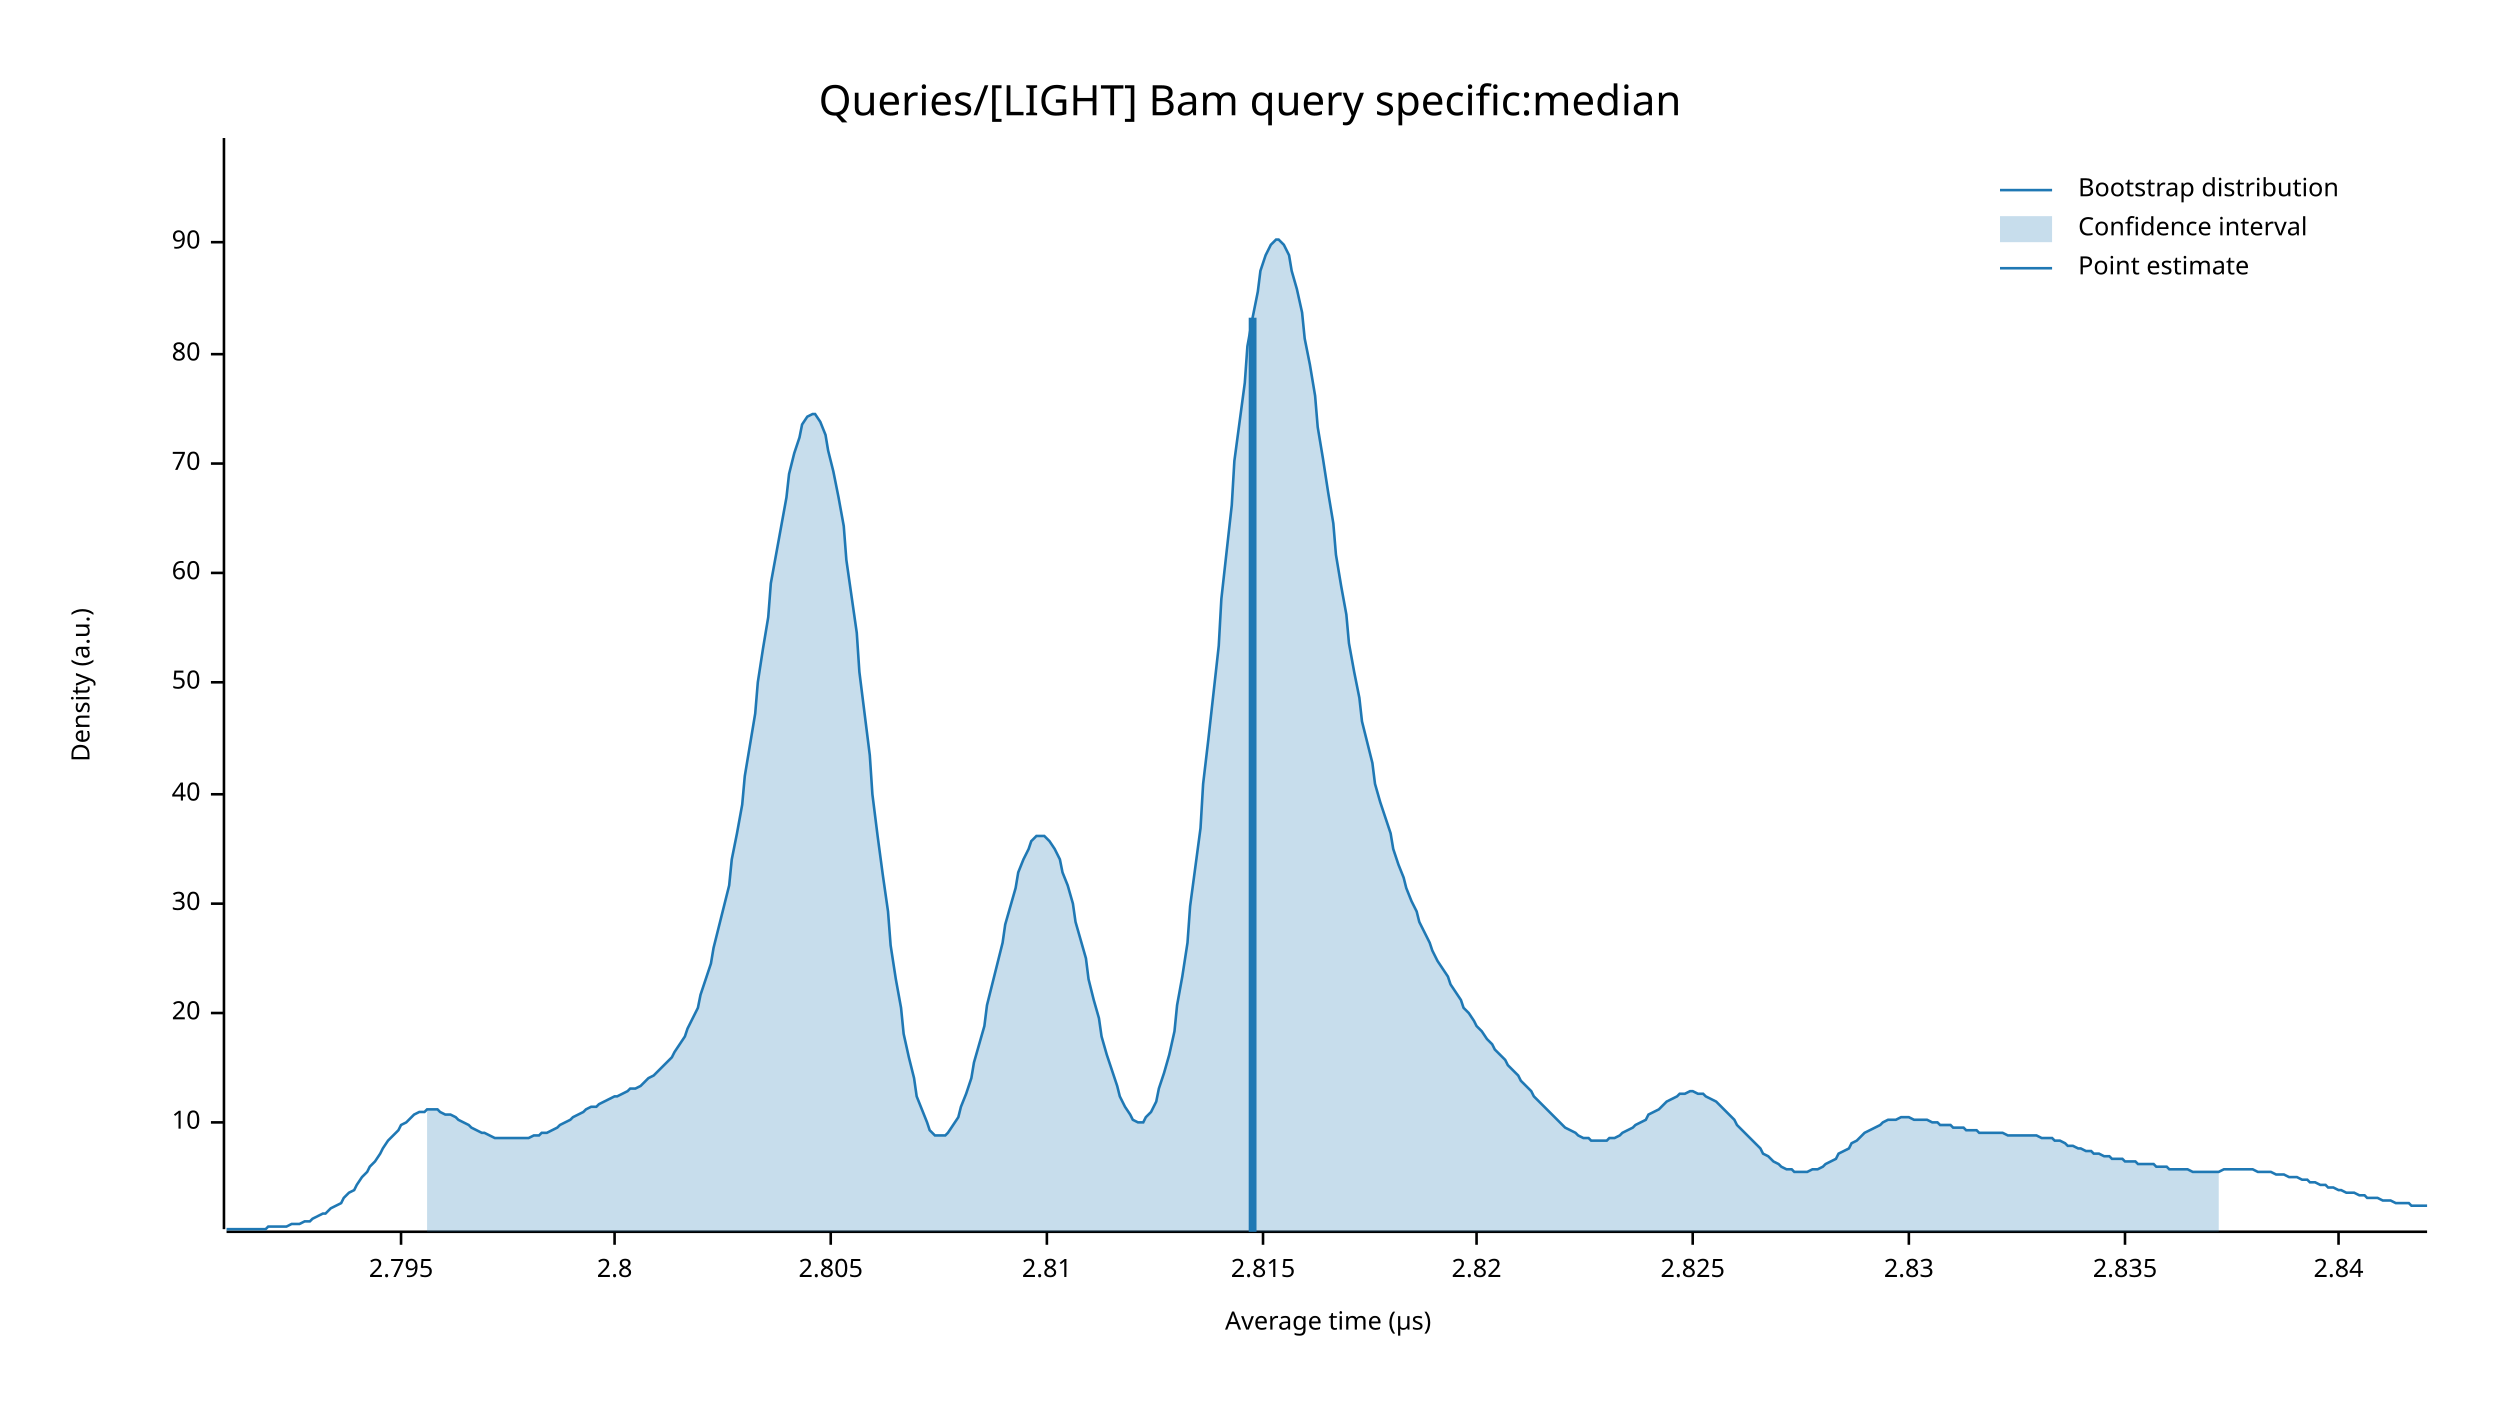
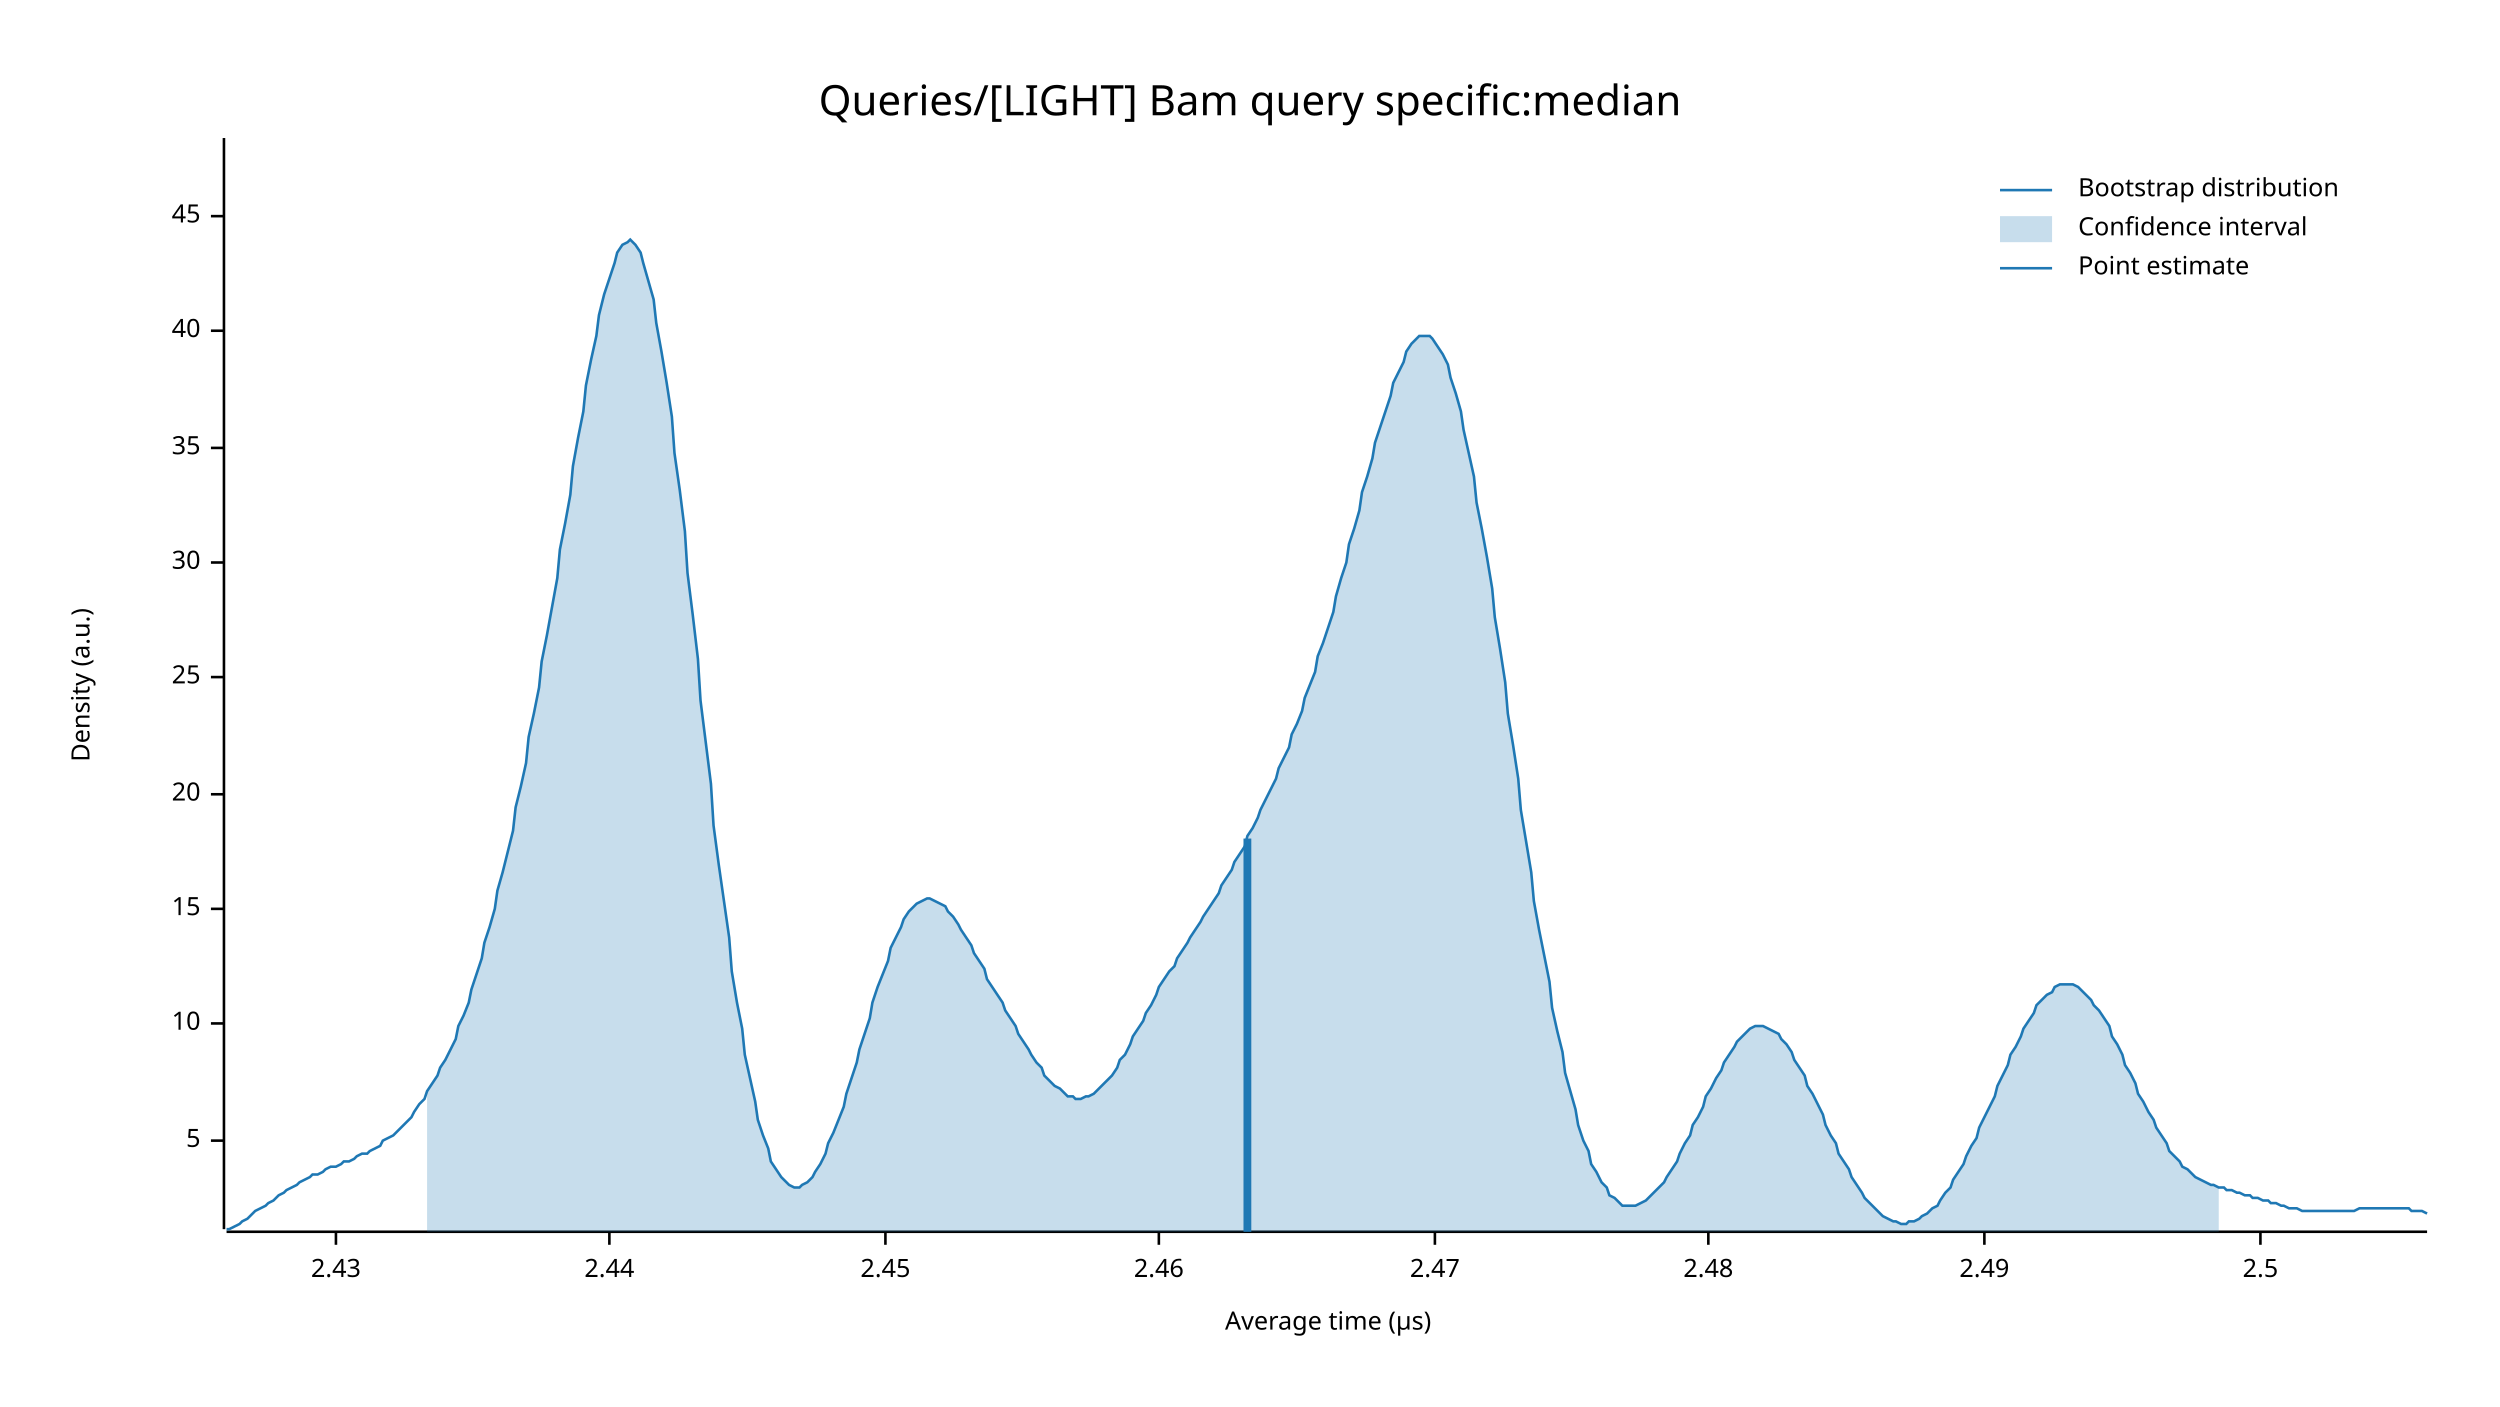
<svg xmlns="http://www.w3.org/2000/svg" width="960" height="540" viewBox="0 0 960 540">
  <text x="480" y="32" dy="0.76em" text-anchor="middle" font-family="sans-serif" font-size="16.129" opacity="1" fill="#000000">
Queries/[LIGHT] Bam query specific:median
</text>
  <text x="27" y="263" dy="0.76em" text-anchor="middle" font-family="sans-serif" font-size="9.677" opacity="1" fill="#000000" transform="rotate(270, 27, 263)">
Density (a.u.)
</text>
  <text x="510" y="513" dy="-0.5ex" text-anchor="middle" font-family="sans-serif" font-size="9.677" opacity="1" fill="#000000">
Average time (µs)
</text>
  <polyline fill="none" opacity="1" stroke="#000000" stroke-width="1" points="86,53 86,472 " />
-   <text x="77" y="431" dy="0.5ex" text-anchor="end" font-family="sans-serif" font-size="9.677" opacity="1" fill="#000000">
+   <text x="77" y="438" dy="0.5ex" text-anchor="end" font-family="sans-serif" font-size="9.677" opacity="1" fill="#000000">
+ 5
+ </text>
+   <polyline fill="none" opacity="1" stroke="#000000" stroke-width="1" points="81,438 86,438 " />
+   <text x="77" y="393" dy="0.5ex" text-anchor="end" font-family="sans-serif" font-size="9.677" opacity="1" fill="#000000">
10
</text>
-   <polyline fill="none" opacity="1" stroke="#000000" stroke-width="1" points="81,431 86,431 " />
-   <text x="77" y="389" dy="0.5ex" text-anchor="end" font-family="sans-serif" font-size="9.677" opacity="1" fill="#000000">
+   <polyline fill="none" opacity="1" stroke="#000000" stroke-width="1" points="81,393 86,393 " />
+   <text x="77" y="349" dy="0.5ex" text-anchor="end" font-family="sans-serif" font-size="9.677" opacity="1" fill="#000000">
+ 15
+ </text>
+   <polyline fill="none" opacity="1" stroke="#000000" stroke-width="1" points="81,349 86,349 " />
+   <text x="77" y="305" dy="0.5ex" text-anchor="end" font-family="sans-serif" font-size="9.677" opacity="1" fill="#000000">
20
</text>
-   <polyline fill="none" opacity="1" stroke="#000000" stroke-width="1" points="81,389 86,389 " />
-   <text x="77" y="347" dy="0.5ex" text-anchor="end" font-family="sans-serif" font-size="9.677" opacity="1" fill="#000000">
+   <polyline fill="none" opacity="1" stroke="#000000" stroke-width="1" points="81,305 86,305 " />
+   <text x="77" y="260" dy="0.5ex" text-anchor="end" font-family="sans-serif" font-size="9.677" opacity="1" fill="#000000">
+ 25
+ </text>
+   <polyline fill="none" opacity="1" stroke="#000000" stroke-width="1" points="81,260 86,260 " />
+   <text x="77" y="216" dy="0.5ex" text-anchor="end" font-family="sans-serif" font-size="9.677" opacity="1" fill="#000000">
30
</text>
-   <polyline fill="none" opacity="1" stroke="#000000" stroke-width="1" points="81,347 86,347 " />
-   <text x="77" y="305" dy="0.5ex" text-anchor="end" font-family="sans-serif" font-size="9.677" opacity="1" fill="#000000">
+   <polyline fill="none" opacity="1" stroke="#000000" stroke-width="1" points="81,216 86,216 " />
+   <text x="77" y="172" dy="0.5ex" text-anchor="end" font-family="sans-serif" font-size="9.677" opacity="1" fill="#000000">
+ 35
+ </text>
+   <polyline fill="none" opacity="1" stroke="#000000" stroke-width="1" points="81,172 86,172 " />
+   <text x="77" y="127" dy="0.5ex" text-anchor="end" font-family="sans-serif" font-size="9.677" opacity="1" fill="#000000">
40
</text>
-   <polyline fill="none" opacity="1" stroke="#000000" stroke-width="1" points="81,305 86,305 " />
-   <text x="77" y="262" dy="0.5ex" text-anchor="end" font-family="sans-serif" font-size="9.677" opacity="1" fill="#000000">
- 50
+   <polyline fill="none" opacity="1" stroke="#000000" stroke-width="1" points="81,127 86,127 " />
+   <text x="77" y="83" dy="0.5ex" text-anchor="end" font-family="sans-serif" font-size="9.677" opacity="1" fill="#000000">
+ 45
</text>
-   <polyline fill="none" opacity="1" stroke="#000000" stroke-width="1" points="81,262 86,262 " />
-   <text x="77" y="220" dy="0.5ex" text-anchor="end" font-family="sans-serif" font-size="9.677" opacity="1" fill="#000000">
- 60
+   <polyline fill="none" opacity="1" stroke="#000000" stroke-width="1" points="81,83 86,83 " />
+   <polyline fill="none" opacity="1" stroke="#000000" stroke-width="1" points="87,473 932,473 " />
+   <text x="129" y="483" dy="0.76em" text-anchor="middle" font-family="sans-serif" font-size="9.677" opacity="1" fill="#000000">
+ 2.43
</text>
-   <polyline fill="none" opacity="1" stroke="#000000" stroke-width="1" points="81,220 86,220 " />
-   <text x="77" y="178" dy="0.5ex" text-anchor="end" font-family="sans-serif" font-size="9.677" opacity="1" fill="#000000">
- 70
+   <polyline fill="none" opacity="1" stroke="#000000" stroke-width="1" points="129,473 129,478 " />
+   <text x="234" y="483" dy="0.76em" text-anchor="middle" font-family="sans-serif" font-size="9.677" opacity="1" fill="#000000">
+ 2.44
</text>
-   <polyline fill="none" opacity="1" stroke="#000000" stroke-width="1" points="81,178 86,178 " />
-   <text x="77" y="136" dy="0.5ex" text-anchor="end" font-family="sans-serif" font-size="9.677" opacity="1" fill="#000000">
- 80
+   <polyline fill="none" opacity="1" stroke="#000000" stroke-width="1" points="234,473 234,478 " />
+   <text x="340" y="483" dy="0.76em" text-anchor="middle" font-family="sans-serif" font-size="9.677" opacity="1" fill="#000000">
+ 2.45
</text>
-   <polyline fill="none" opacity="1" stroke="#000000" stroke-width="1" points="81,136 86,136 " />
-   <text x="77" y="93" dy="0.5ex" text-anchor="end" font-family="sans-serif" font-size="9.677" opacity="1" fill="#000000">
- 90
+   <polyline fill="none" opacity="1" stroke="#000000" stroke-width="1" points="340,473 340,478 " />
+   <text x="445" y="483" dy="0.76em" text-anchor="middle" font-family="sans-serif" font-size="9.677" opacity="1" fill="#000000">
+ 2.46
</text>
-   <polyline fill="none" opacity="1" stroke="#000000" stroke-width="1" points="81,93 86,93 " />
-   <polyline fill="none" opacity="1" stroke="#000000" stroke-width="1" points="87,473 932,473 " />
-   <text x="154" y="483" dy="0.76em" text-anchor="middle" font-family="sans-serif" font-size="9.677" opacity="1" fill="#000000">
- 2.795
+   <polyline fill="none" opacity="1" stroke="#000000" stroke-width="1" points="445,473 445,478 " />
+   <text x="551" y="483" dy="0.76em" text-anchor="middle" font-family="sans-serif" font-size="9.677" opacity="1" fill="#000000">
+ 2.47
</text>
-   <polyline fill="none" opacity="1" stroke="#000000" stroke-width="1" points="154,473 154,478 " />
-   <text x="236" y="483" dy="0.76em" text-anchor="middle" font-family="sans-serif" font-size="9.677" opacity="1" fill="#000000">
- 2.8
+   <polyline fill="none" opacity="1" stroke="#000000" stroke-width="1" points="551,473 551,478 " />
+   <text x="656" y="483" dy="0.76em" text-anchor="middle" font-family="sans-serif" font-size="9.677" opacity="1" fill="#000000">
+ 2.48
</text>
-   <polyline fill="none" opacity="1" stroke="#000000" stroke-width="1" points="236,473 236,478 " />
-   <text x="319" y="483" dy="0.76em" text-anchor="middle" font-family="sans-serif" font-size="9.677" opacity="1" fill="#000000">
- 2.805
+   <polyline fill="none" opacity="1" stroke="#000000" stroke-width="1" points="656,473 656,478 " />
+   <text x="762" y="483" dy="0.76em" text-anchor="middle" font-family="sans-serif" font-size="9.677" opacity="1" fill="#000000">
+ 2.49
</text>
-   <polyline fill="none" opacity="1" stroke="#000000" stroke-width="1" points="319,473 319,478 " />
-   <text x="402" y="483" dy="0.76em" text-anchor="middle" font-family="sans-serif" font-size="9.677" opacity="1" fill="#000000">
- 2.81
+   <polyline fill="none" opacity="1" stroke="#000000" stroke-width="1" points="762,473 762,478 " />
+   <text x="868" y="483" dy="0.76em" text-anchor="middle" font-family="sans-serif" font-size="9.677" opacity="1" fill="#000000">
+ 2.5
</text>
-   <polyline fill="none" opacity="1" stroke="#000000" stroke-width="1" points="402,473 402,478 " />
-   <text x="485" y="483" dy="0.76em" text-anchor="middle" font-family="sans-serif" font-size="9.677" opacity="1" fill="#000000">
- 2.815
- </text>
-   <polyline fill="none" opacity="1" stroke="#000000" stroke-width="1" points="485,473 485,478 " />
-   <text x="567" y="483" dy="0.76em" text-anchor="middle" font-family="sans-serif" font-size="9.677" opacity="1" fill="#000000">
- 2.82
- </text>
-   <polyline fill="none" opacity="1" stroke="#000000" stroke-width="1" points="567,473 567,478 " />
-   <text x="650" y="483" dy="0.76em" text-anchor="middle" font-family="sans-serif" font-size="9.677" opacity="1" fill="#000000">
- 2.825
- </text>
-   <polyline fill="none" opacity="1" stroke="#000000" stroke-width="1" points="650,473 650,478 " />
-   <text x="733" y="483" dy="0.76em" text-anchor="middle" font-family="sans-serif" font-size="9.677" opacity="1" fill="#000000">
- 2.83
- </text>
-   <polyline fill="none" opacity="1" stroke="#000000" stroke-width="1" points="733,473 733,478 " />
-   <text x="816" y="483" dy="0.76em" text-anchor="middle" font-family="sans-serif" font-size="9.677" opacity="1" fill="#000000">
- 2.835
- </text>
-   <polyline fill="none" opacity="1" stroke="#000000" stroke-width="1" points="816,473 816,478 " />
-   <text x="898" y="483" dy="0.76em" text-anchor="middle" font-family="sans-serif" font-size="9.677" opacity="1" fill="#000000">
- 2.84
- </text>
-   <polyline fill="none" opacity="1" stroke="#000000" stroke-width="1" points="898,473 898,478 " />
-   <polyline fill="none" opacity="1" stroke="#1F78B4" stroke-width="1" points="87,472 88,472 90,472 92,472 93,472 95,472 97,472 98,472 100,472 102,472 103,471 105,471 107,471 109,471 110,471 112,470 114,470 115,470 117,469 119,469 120,468 122,467 124,466 125,466 127,464 129,463 131,462 132,460 134,458 136,457 137,455 139,452 141,450 142,448 144,446 146,443 147,441 149,438 151,436 153,434 154,432 156,431 158,429 159,428 161,427 163,427 164,426 166,426 168,426 169,427 171,428 173,428 175,429 176,430 178,431 180,432 181,433 183,434 185,435 186,435 188,436 190,437 191,437 193,437 195,437 197,437 198,437 200,437 202,437 203,437 205,436 207,436 208,435 210,435 212,434 214,433 215,432 217,431 219,430 220,429 222,428 224,427 225,426 227,425 229,425 230,424 232,423 234,422 236,421 237,421 239,420 241,419 242,418 244,418 246,417 247,416 249,414 251,413 252,412 254,410 256,408 258,406 259,404 261,401 263,398 264,395 266,391 268,387 269,382 271,376 273,370 274,364 276,356 278,348 280,340 281,330 283,320 285,309 286,298 288,286 290,274 291,262 293,249 295,237 296,224 298,213 300,202 302,191 303,182 305,174 307,168 308,163 310,160 312,159 313,159 315,162 317,167 318,173 320,181 322,191 324,202 325,215 327,229 329,243 330,258 332,274 334,290 335,305 337,321 339,336 341,350 342,363 344,376 346,387 347,397 349,406 351,414 352,421 354,426 356,431 357,434 359,436 361,436 363,436 364,435 366,432 368,429 369,425 371,420 373,414 374,408 376,401 378,394 379,386 381,378 383,370 385,362 386,355 388,348 390,341 391,335 393,330 395,326 396,323 398,321 400,321 401,321 403,323 405,326 407,330 408,335 410,340 412,347 413,354 415,361 417,368 418,376 420,384 422,391 423,398 425,405 427,411 429,417 430,421 432,425 434,428 435,430 437,431 439,431 440,429 442,427 444,423 445,418 447,412 449,405 451,396 452,386 454,375 456,362 457,348 459,333 461,318 462,301 464,284 466,266 468,248 469,230 471,212 473,194 474,177 476,162 478,147 479,133 481,122 483,112 484,104 486,98 488,94 490,92 491,92 493,94 495,98 496,104 498,111 500,120 501,130 503,140 505,152 506,164 508,176 510,189 512,201 513,213 515,225 517,236 518,247 520,258 522,268 523,277 525,285 527,293 528,301 530,308 532,314 534,320 535,326 537,332 539,337 540,341 542,346 544,350 545,354 547,358 549,362 550,365 552,369 554,372 556,375 557,378 559,381 561,384 562,387 564,389 566,392 567,394 569,396 571,399 573,401 574,403 576,405 578,407 579,409 581,411 583,413 584,415 586,417 588,419 589,421 591,423 593,425 595,427 596,428 598,430 600,432 601,433 603,434 605,435 606,436 608,437 610,437 611,438 613,438 615,438 617,438 618,437 620,437 622,436 623,435 625,434 627,433 628,432 630,431 632,430 633,428 635,427 637,426 639,424 640,423 642,422 644,421 645,420 647,420 649,419 650,419 652,420 654,420 655,421 657,422 659,423 661,425 662,426 664,428 666,430 667,432 669,434 671,436 672,437 674,439 676,441 677,443 679,444 681,446 683,447 684,448 686,449 688,449 689,450 691,450 693,450 694,450 696,449 698,449 700,448 701,447 703,446 705,445 706,443 708,442 710,441 711,439 713,438 715,436 716,435 718,434 720,433 722,432 723,431 725,430 727,430 728,430 730,429 732,429 733,429 735,430 737,430 738,430 740,430 742,431 744,431 745,432 747,432 749,432 750,433 752,433 754,433 755,434 757,434 759,434 760,435 762,435 764,435 766,435 767,435 769,435 771,436 772,436 774,436 776,436 777,436 779,436 781,436 782,436 784,437 786,437 788,437 789,438 791,438 793,439 794,440 796,440 798,441 799,441 801,442 803,442 804,443 806,443 808,444 810,444 811,445 813,445 815,445 816,446 818,446 820,446 821,447 823,447 825,447 827,447 828,448 830,448 832,448 833,449 835,449 837,449 838,449 840,449 842,450 843,450 845,450 847,450 849,450 850,450 852,450 854,449 855,449 857,449 859,449 860,449 862,449 864,449 865,449 867,450 869,450 871,450 872,450 874,451 876,451 877,451 879,452 881,452 882,452 884,453 886,453 887,454 889,454 891,455 893,455 894,456 896,456 898,457 899,457 901,458 903,458 904,458 906,459 908,459 909,460 911,460 913,460 915,461 916,461 918,461 920,462 921,462 923,462 925,462 926,463 928,463 930,463 932,463 " />
-   <polygon opacity="0.25" fill="#1F78B4" points="164,426 166,426 168,426 169,427 171,428 173,428 175,429 176,430 178,431 180,432 181,433 183,434 185,435 186,435 188,436 190,437 191,437 193,437 195,437 197,437 198,437 200,437 202,437 203,437 205,436 207,436 208,435 210,435 212,434 214,433 215,432 217,431 219,430 220,429 222,428 224,427 225,426 227,425 229,425 230,424 232,423 234,422 236,421 237,421 239,420 241,419 242,418 244,418 246,417 247,416 249,414 251,413 252,412 254,410 256,408 258,406 259,404 261,401 263,398 264,395 266,391 268,387 269,382 271,376 273,370 274,364 276,356 278,348 280,340 281,330 283,320 285,309 286,298 288,286 290,274 291,262 293,249 295,237 296,224 298,213 300,202 302,191 303,182 305,174 307,168 308,163 310,160 312,159 313,159 315,162 317,167 318,173 320,181 322,191 324,202 325,215 327,229 329,243 330,258 332,274 334,290 335,305 337,321 339,336 341,350 342,363 344,376 346,387 347,397 349,406 351,414 352,421 354,426 356,431 357,434 359,436 361,436 363,436 364,435 366,432 368,429 369,425 371,420 373,414 374,408 376,401 378,394 379,386 381,378 383,370 385,362 386,355 388,348 390,341 391,335 393,330 395,326 396,323 398,321 400,321 401,321 403,323 405,326 407,330 408,335 410,340 412,347 413,354 415,361 417,368 418,376 420,384 422,391 423,398 425,405 427,411 429,417 430,421 432,425 434,428 435,430 437,431 439,431 440,429 442,427 444,423 445,418 447,412 449,405 451,396 452,386 454,375 456,362 457,348 459,333 461,318 462,301 464,284 466,266 468,248 469,230 471,212 473,194 474,177 476,162 478,147 479,133 481,122 483,112 484,104 486,98 488,94 490,92 491,92 493,94 495,98 496,104 498,111 500,120 501,130 503,140 505,152 506,164 508,176 510,189 512,201 513,213 515,225 517,236 518,247 520,258 522,268 523,277 525,285 527,293 528,301 530,308 532,314 534,320 535,326 537,332 539,337 540,341 542,346 544,350 545,354 547,358 549,362 550,365 552,369 554,372 556,375 557,378 559,381 561,384 562,387 564,389 566,392 567,394 569,396 571,399 573,401 574,403 576,405 578,407 579,409 581,411 583,413 584,415 586,417 588,419 589,421 591,423 593,425 595,427 596,428 598,430 600,432 601,433 603,434 605,435 606,436 608,437 610,437 611,438 613,438 615,438 617,438 618,437 620,437 622,436 623,435 625,434 627,433 628,432 630,431 632,430 633,428 635,427 637,426 639,424 640,423 642,422 644,421 645,420 647,420 649,419 650,419 652,420 654,420 655,421 657,422 659,423 661,425 662,426 664,428 666,430 667,432 669,434 671,436 672,437 674,439 676,441 677,443 679,444 681,446 683,447 684,448 686,449 688,449 689,450 691,450 693,450 694,450 696,449 698,449 700,448 701,447 703,446 705,445 706,443 708,442 710,441 711,439 713,438 715,436 716,435 718,434 720,433 722,432 723,431 725,430 727,430 728,430 730,429 732,429 733,429 735,430 737,430 738,430 740,430 742,431 744,431 745,432 747,432 749,432 750,433 752,433 754,433 755,434 757,434 759,434 760,435 762,435 764,435 766,435 767,435 769,435 771,436 772,436 774,436 776,436 777,436 779,436 781,436 782,436 784,437 786,437 788,437 789,438 791,438 793,439 794,440 796,440 798,441 799,441 801,442 803,442 804,443 806,443 808,444 810,444 811,445 813,445 815,445 816,446 818,446 820,446 821,447 823,447 825,447 827,447 828,448 830,448 832,448 833,449 835,449 837,449 838,449 840,449 842,450 843,450 845,450 847,450 849,450 850,450 852,450 852,473 164,473 " />
-   <polyline fill="none" opacity="1" stroke="#1F78B4" stroke-width="3" points="481,473 481,122 " />
+   <polyline fill="none" opacity="1" stroke="#000000" stroke-width="1" points="868,473 868,478 " />
+   <polyline fill="none" opacity="1" stroke="#1F78B4" stroke-width="1" points="87,472 88,472 90,471 92,470 93,469 95,468 97,466 98,465 100,464 102,463 103,462 105,461 107,459 109,458 110,457 112,456 114,455 115,454 117,453 119,452 120,451 122,451 124,450 125,449 127,448 129,448 131,447 132,446 134,446 136,445 137,444 139,443 141,443 142,442 144,441 146,440 147,438 149,437 151,436 153,434 154,433 156,431 158,429 159,427 161,424 163,422 164,419 166,416 168,413 169,410 171,407 173,403 175,399 176,394 178,390 180,385 181,380 183,374 185,368 186,362 188,356 190,349 191,342 193,335 195,327 197,319 198,310 200,302 202,293 203,283 205,274 207,264 208,254 210,244 212,233 214,222 215,211 217,201 219,190 220,179 222,168 224,158 225,148 227,138 229,129 230,121 232,113 234,107 236,101 237,97 239,94 241,93 242,92 244,94 246,97 247,101 249,108 251,115 252,124 254,135 256,147 258,160 259,174 261,188 263,204 264,220 266,236 268,253 269,269 271,285 273,301 274,317 276,332 278,346 280,360 281,373 283,385 285,395 286,405 288,414 290,423 291,430 293,436 295,441 296,446 298,449 300,452 302,454 303,455 305,456 307,456 308,455 310,454 312,452 313,450 315,447 317,443 318,439 320,435 322,430 324,425 325,420 327,414 329,408 330,403 332,397 334,391 335,385 337,379 339,374 341,369 342,364 344,360 346,356 347,353 349,350 351,348 352,347 354,346 356,345 357,345 359,346 361,347 363,348 364,350 366,352 368,355 369,357 371,360 373,363 374,366 376,369 378,372 379,376 381,379 383,382 385,385 386,388 388,391 390,394 391,397 393,400 395,403 396,405 398,408 400,410 401,413 403,415 405,417 407,418 408,419 410,421 412,421 413,422 415,422 417,421 418,421 420,420 422,418 423,417 425,415 427,413 429,410 430,407 432,405 434,401 435,398 437,395 439,392 440,389 442,386 444,382 445,379 447,376 449,373 451,371 452,368 454,365 456,362 457,360 459,357 461,354 462,352 464,349 466,346 468,343 469,340 471,337 473,334 474,331 476,328 478,325 479,321 481,318 483,314 484,311 486,307 488,303 490,299 491,295 493,291 495,287 496,282 498,278 500,273 501,268 503,263 505,258 506,252 508,247 510,241 512,235 513,229 515,222 517,216 518,209 520,203 522,196 523,189 525,183 527,176 528,170 530,164 532,158 534,152 535,147 537,143 539,139 540,135 542,132 544,130 545,129 547,129 549,129 550,130 552,133 554,136 556,140 557,145 559,151 561,158 562,165 564,174 566,183 567,193 569,203 571,214 573,226 574,237 576,249 578,262 579,274 581,286 583,299 584,311 586,323 588,335 589,346 591,357 593,367 595,377 596,387 598,396 600,404 601,412 603,419 605,426 606,432 608,438 610,442 611,447 613,450 615,454 617,456 618,459 620,460 622,462 623,463 625,463 627,463 628,463 630,462 632,461 633,460 635,458 637,456 639,454 640,452 642,449 644,446 645,443 647,439 649,436 650,432 652,429 654,425 655,421 657,418 659,414 661,411 662,408 664,405 666,402 667,400 669,398 671,396 672,395 674,394 676,394 677,394 679,395 681,396 683,397 684,399 686,401 688,404 689,407 691,410 693,413 694,417 696,420 698,424 700,428 701,432 703,436 705,439 706,443 708,446 710,449 711,452 713,455 715,458 716,460 718,462 720,464 722,466 723,467 725,468 727,469 728,469 730,470 732,470 733,469 735,469 737,468 738,467 740,466 742,464 744,463 745,461 747,458 749,456 750,453 752,450 754,447 755,444 757,440 759,437 760,433 762,429 764,425 766,421 767,417 769,413 771,409 772,405 774,402 776,398 777,395 779,392 781,389 782,386 784,384 786,382 788,381 789,379 791,378 793,378 794,378 796,378 798,379 799,380 801,382 803,384 804,386 806,388 808,391 810,394 811,398 813,401 815,405 816,409 818,412 820,416 821,420 823,423 825,427 827,430 828,433 830,436 832,439 833,442 835,444 837,446 838,448 840,449 842,451 843,452 845,453 847,454 849,455 850,455 852,456 854,456 855,457 857,457 859,458 860,458 862,459 864,459 865,460 867,460 869,461 871,461 872,462 874,462 876,463 877,463 879,464 881,464 882,464 884,465 886,465 887,465 889,465 891,465 893,465 894,465 896,465 898,465 899,465 901,465 903,465 904,465 906,464 908,464 909,464 911,464 913,464 915,464 916,464 918,464 920,464 921,464 923,464 925,464 926,465 928,465 930,465 932,466 " />
+   <polygon opacity="0.25" fill="#1F78B4" points="164,419 166,416 168,413 169,410 171,407 173,403 175,399 176,394 178,390 180,385 181,380 183,374 185,368 186,362 188,356 190,349 191,342 193,335 195,327 197,319 198,310 200,302 202,293 203,283 205,274 207,264 208,254 210,244 212,233 214,222 215,211 217,201 219,190 220,179 222,168 224,158 225,148 227,138 229,129 230,121 232,113 234,107 236,101 237,97 239,94 241,93 242,92 244,94 246,97 247,101 249,108 251,115 252,124 254,135 256,147 258,160 259,174 261,188 263,204 264,220 266,236 268,253 269,269 271,285 273,301 274,317 276,332 278,346 280,360 281,373 283,385 285,395 286,405 288,414 290,423 291,430 293,436 295,441 296,446 298,449 300,452 302,454 303,455 305,456 307,456 308,455 310,454 312,452 313,450 315,447 317,443 318,439 320,435 322,430 324,425 325,420 327,414 329,408 330,403 332,397 334,391 335,385 337,379 339,374 341,369 342,364 344,360 346,356 347,353 349,350 351,348 352,347 354,346 356,345 357,345 359,346 361,347 363,348 364,350 366,352 368,355 369,357 371,360 373,363 374,366 376,369 378,372 379,376 381,379 383,382 385,385 386,388 388,391 390,394 391,397 393,400 395,403 396,405 398,408 400,410 401,413 403,415 405,417 407,418 408,419 410,421 412,421 413,422 415,422 417,421 418,421 420,420 422,418 423,417 425,415 427,413 429,410 430,407 432,405 434,401 435,398 437,395 439,392 440,389 442,386 444,382 445,379 447,376 449,373 451,371 452,368 454,365 456,362 457,360 459,357 461,354 462,352 464,349 466,346 468,343 469,340 471,337 473,334 474,331 476,328 478,325 479,321 481,318 483,314 484,311 486,307 488,303 490,299 491,295 493,291 495,287 496,282 498,278 500,273 501,268 503,263 505,258 506,252 508,247 510,241 512,235 513,229 515,222 517,216 518,209 520,203 522,196 523,189 525,183 527,176 528,170 530,164 532,158 534,152 535,147 537,143 539,139 540,135 542,132 544,130 545,129 547,129 549,129 550,130 552,133 554,136 556,140 557,145 559,151 561,158 562,165 564,174 566,183 567,193 569,203 571,214 573,226 574,237 576,249 578,262 579,274 581,286 583,299 584,311 586,323 588,335 589,346 591,357 593,367 595,377 596,387 598,396 600,404 601,412 603,419 605,426 606,432 608,438 610,442 611,447 613,450 615,454 617,456 618,459 620,460 622,462 623,463 625,463 627,463 628,463 630,462 632,461 633,460 635,458 637,456 639,454 640,452 642,449 644,446 645,443 647,439 649,436 650,432 652,429 654,425 655,421 657,418 659,414 661,411 662,408 664,405 666,402 667,400 669,398 671,396 672,395 674,394 676,394 677,394 679,395 681,396 683,397 684,399 686,401 688,404 689,407 691,410 693,413 694,417 696,420 698,424 700,428 701,432 703,436 705,439 706,443 708,446 710,449 711,452 713,455 715,458 716,460 718,462 720,464 722,466 723,467 725,468 727,469 728,469 730,470 732,470 733,469 735,469 737,468 738,467 740,466 742,464 744,463 745,461 747,458 749,456 750,453 752,450 754,447 755,444 757,440 759,437 760,433 762,429 764,425 766,421 767,417 769,413 771,409 772,405 774,402 776,398 777,395 779,392 781,389 782,386 784,384 786,382 788,381 789,379 791,378 793,378 794,378 796,378 798,379 799,380 801,382 803,384 804,386 806,388 808,391 810,394 811,398 813,401 815,405 816,409 818,412 820,416 821,420 823,423 825,427 827,430 828,433 830,436 832,439 833,442 835,444 837,446 838,448 840,449 842,451 843,452 845,453 847,454 849,455 850,455 852,456 852,473 164,473 " />
+   <polyline fill="none" opacity="1" stroke="#1F78B4" stroke-width="3" points="479,473 479,322 " />
  <text x="798" y="68" dy="0.76em" text-anchor="start" font-family="sans-serif" font-size="9.677" opacity="1" fill="#000000">
Bootstrap distribution
</text>
  <text x="798" y="83" dy="0.76em" text-anchor="start" font-family="sans-serif" font-size="9.677" opacity="1" fill="#000000">
Confidence interval
</text>
  <text x="798" y="98" dy="0.76em" text-anchor="start" font-family="sans-serif" font-size="9.677" opacity="1" fill="#000000">
Point estimate
</text>
  <polyline fill="none" opacity="1" stroke="#1F78B4" stroke-width="1" points="768,73 788,73 " />
  <rect x="768" y="83" width="20" height="10" opacity="0.25" fill="#1F78B4" stroke="none" />
  <polyline fill="none" opacity="1" stroke="#1F78B4" stroke-width="1" points="768,103 788,103 " />
</svg>
